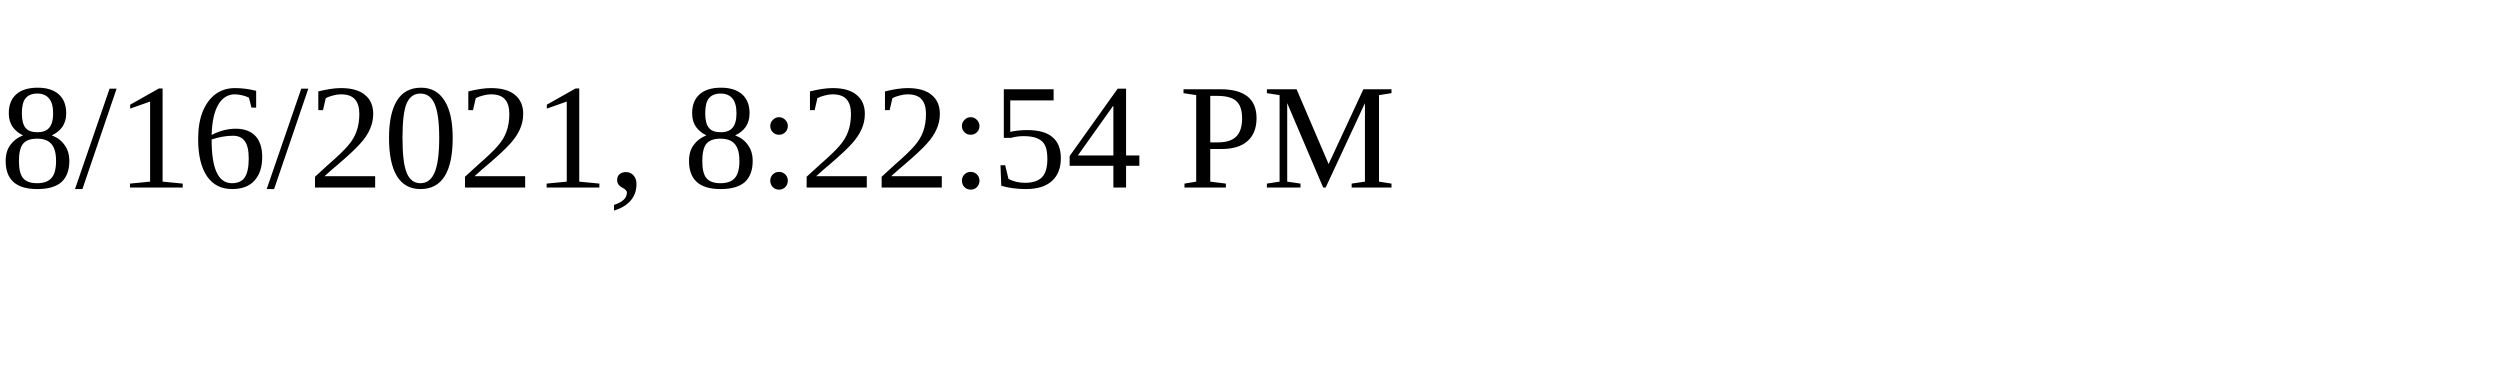
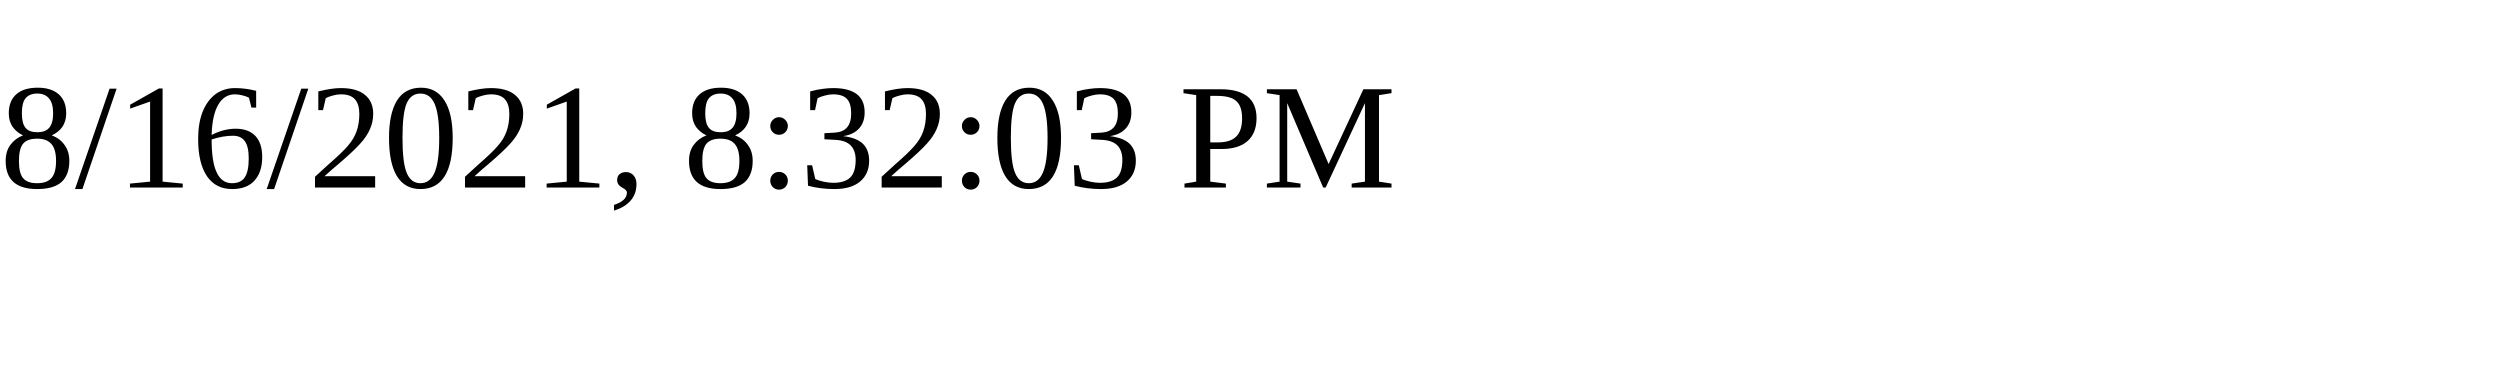
<svg xmlns="http://www.w3.org/2000/svg" height="30" width="200">
-   <text x="0" y="15">8/16/2021, 8:22:54 PM</text>
+   <text x="0" y="15">8/16/2021, 8:32:03 PM</text>
</svg>
